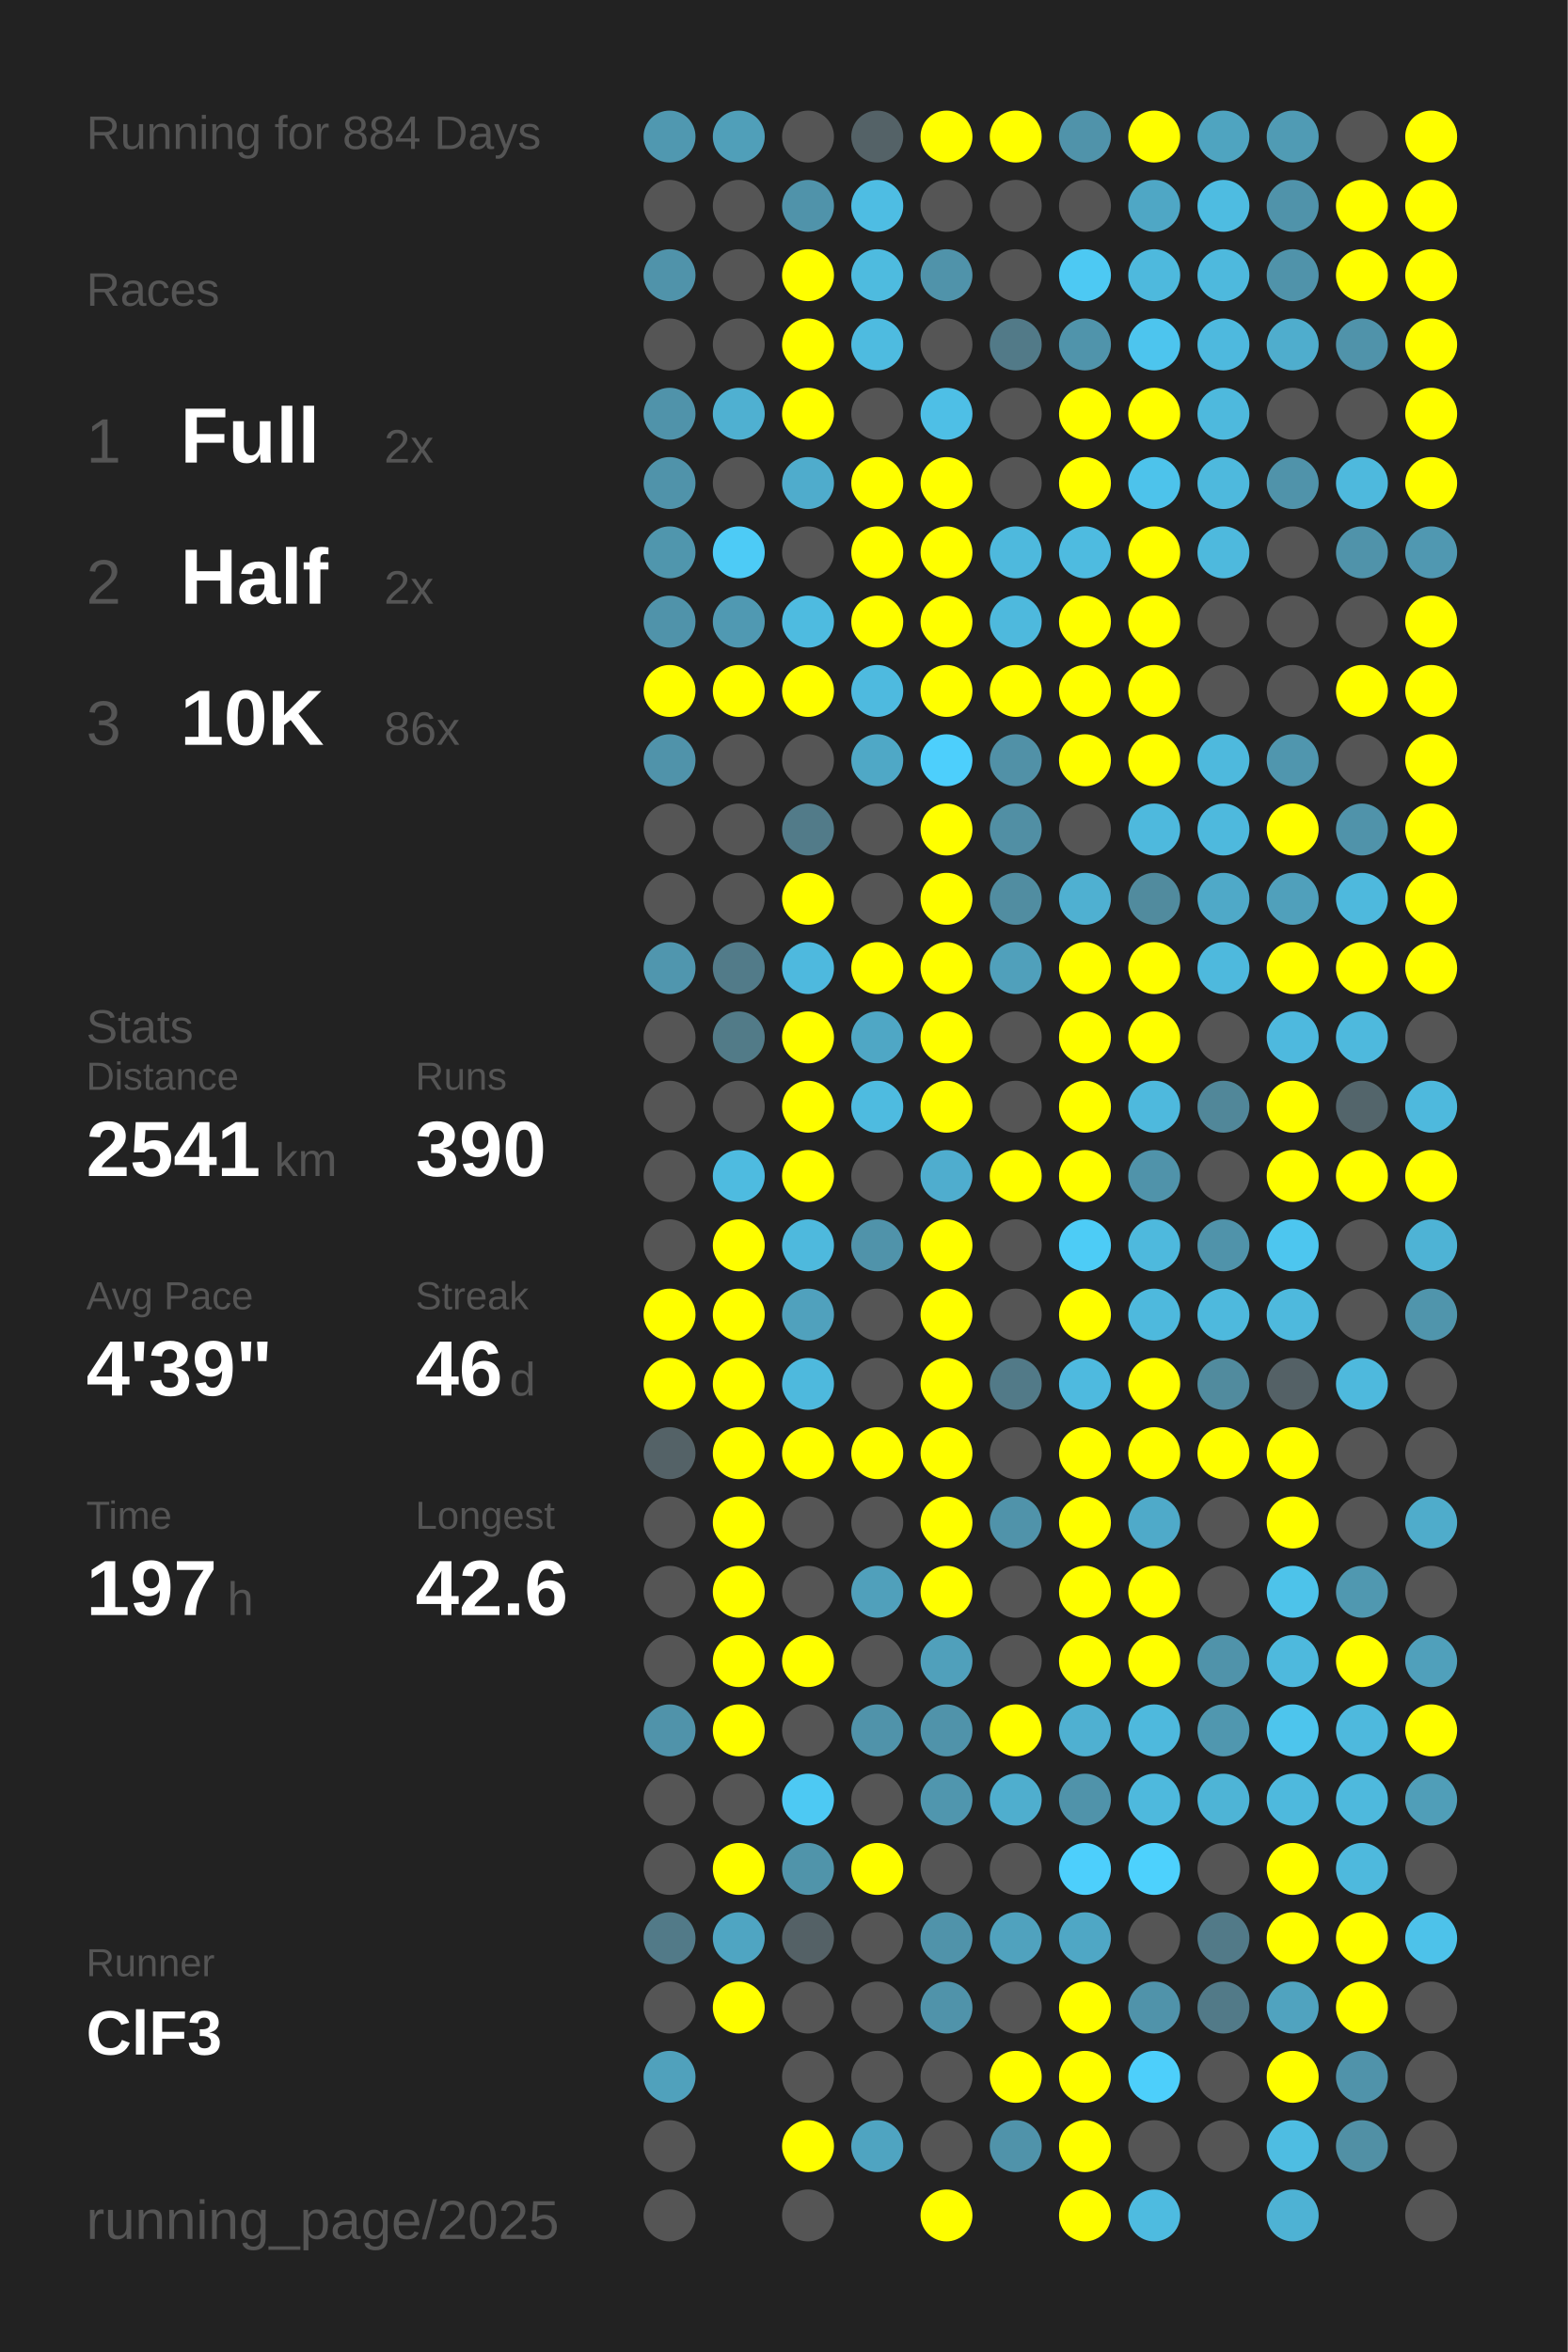
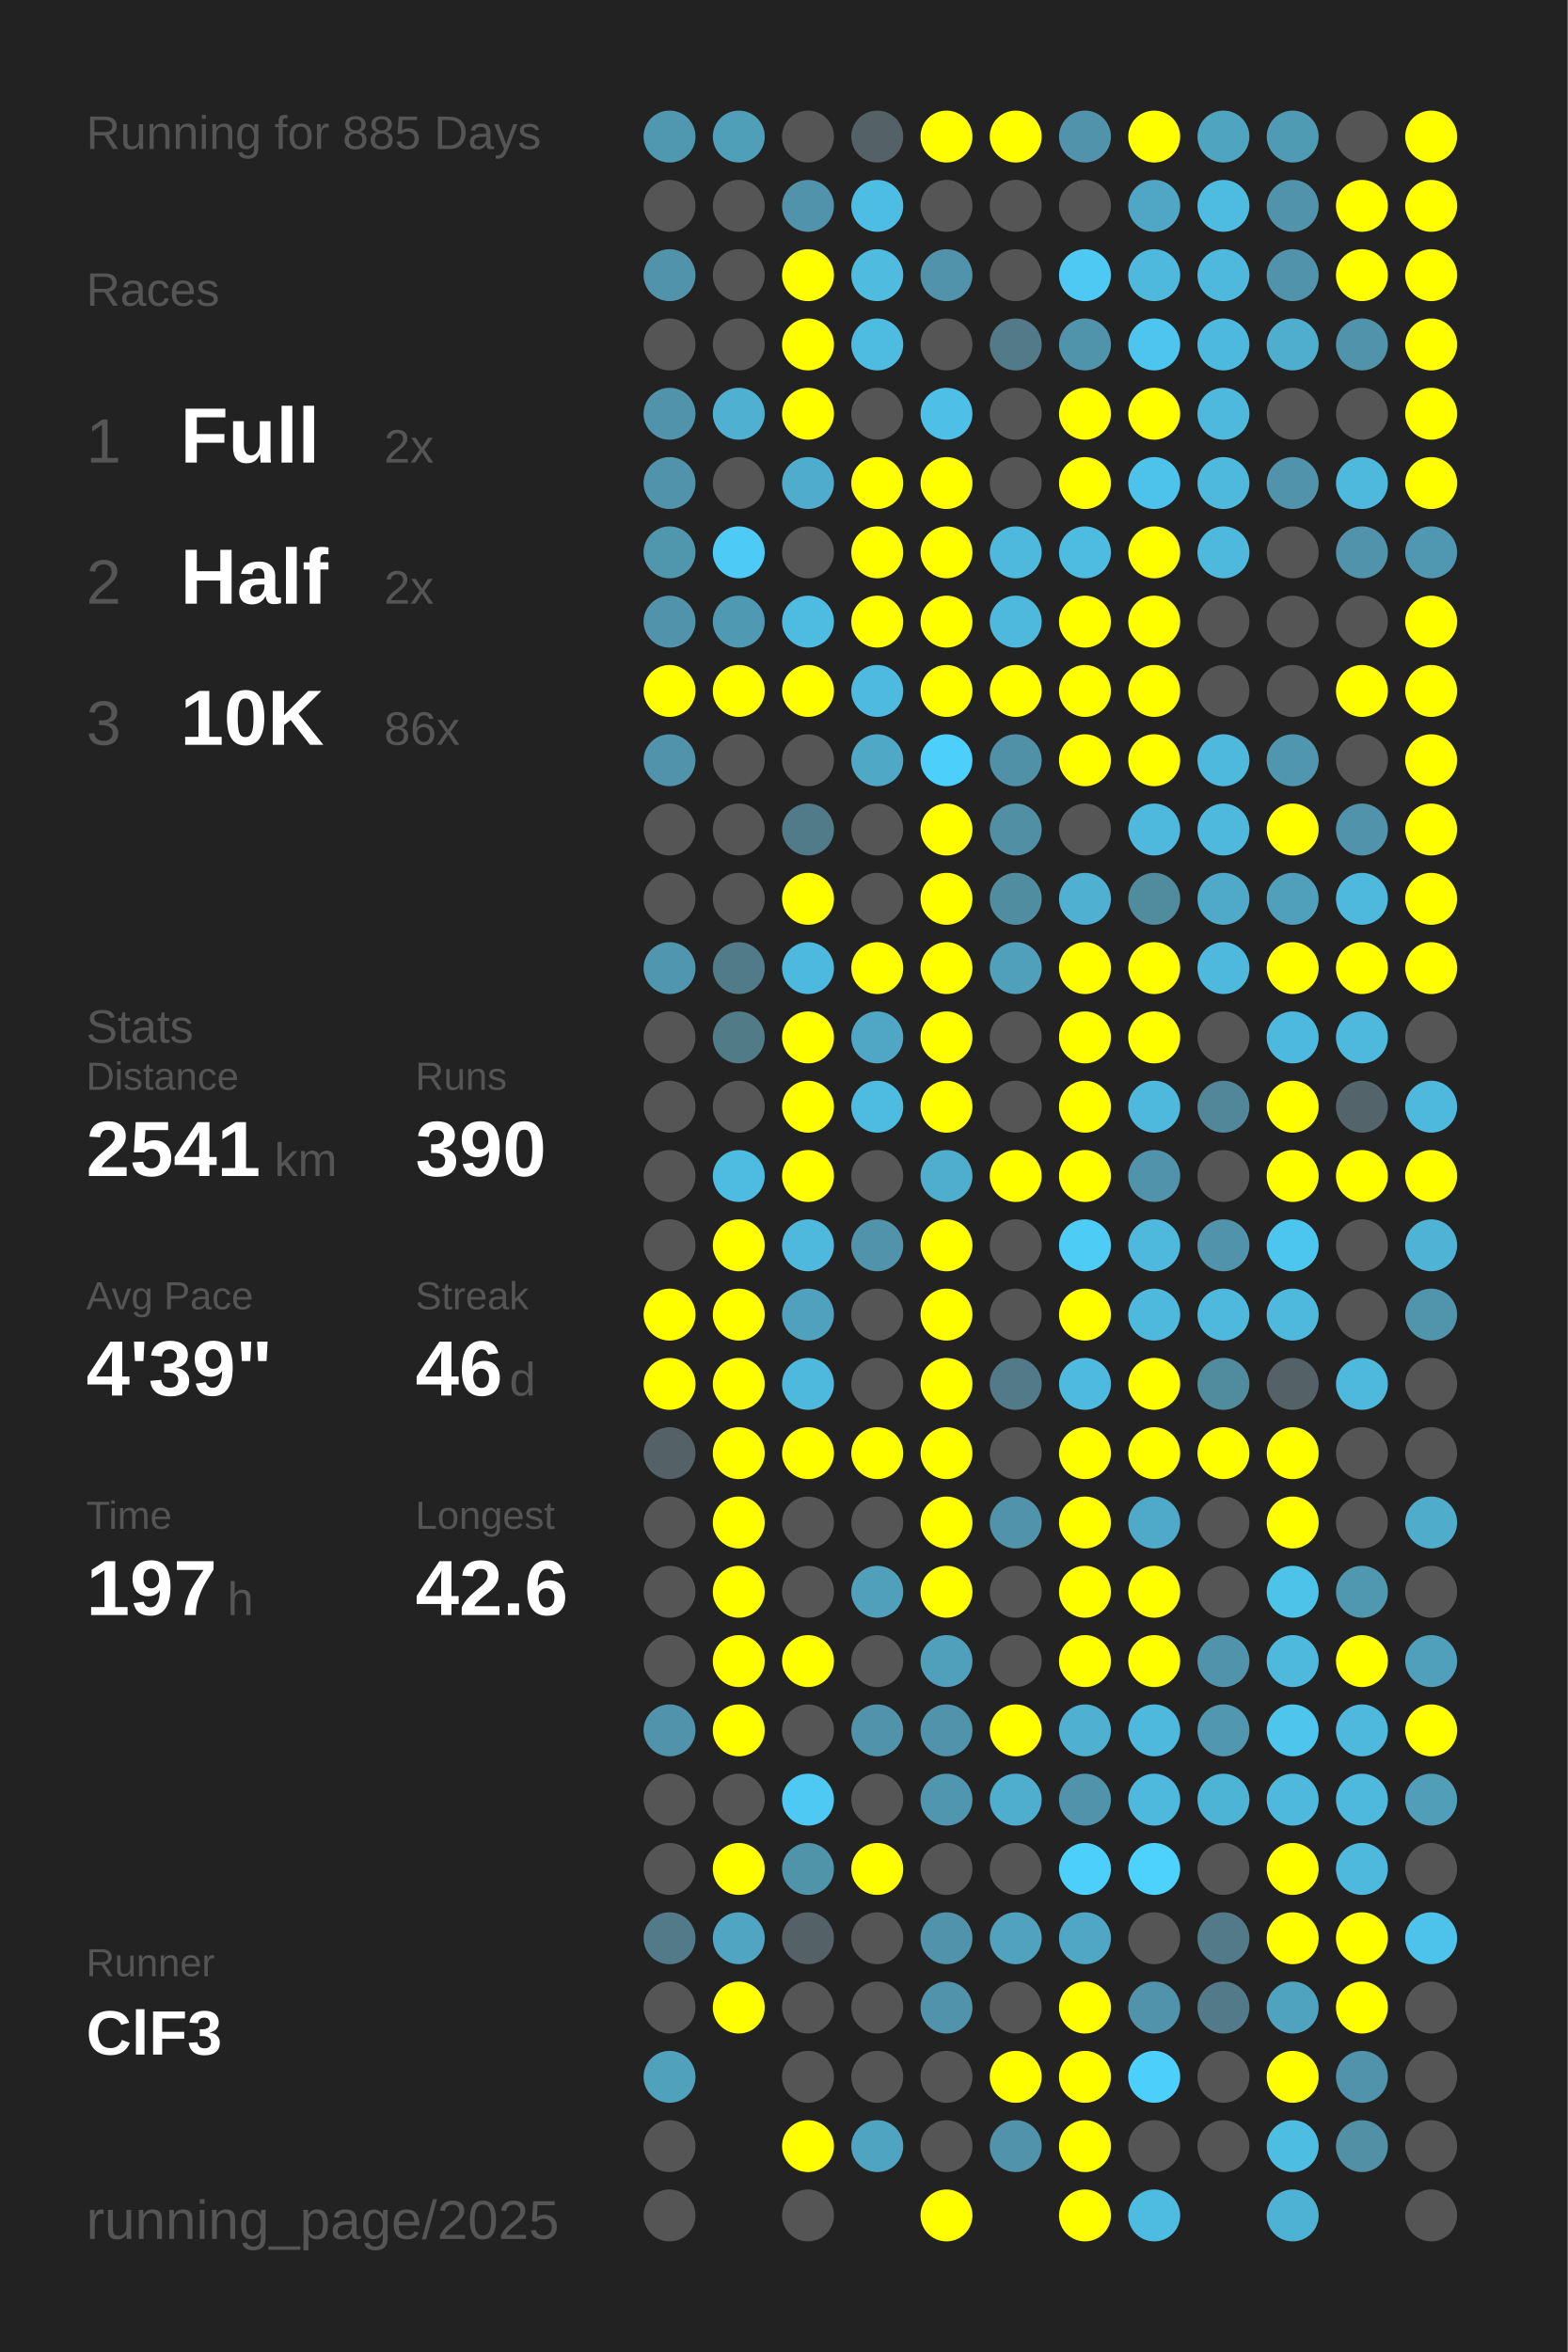
<svg xmlns="http://www.w3.org/2000/svg" baseProfile="full" height="300mm" version="1.1" viewBox="0,0,200,300" width="200mm">
  <defs />
  <rect fill="#222222" height="300" width="200" x="0" y="0" />
-   <text fill="#555555" style="font-size:6px; font-family:Arial;" x="11" y="19">Running for 884 Days</text>
+   <text fill="#555555" style="font-size:6px; font-family:Arial;" x="11" y="19">Running for 885 Days</text>
  <text fill="#555555" style="font-size:6px; font-family:Arial;" x="11" y="39">Races</text>
  <text fill="#555555" style="font-size:8px; font-family:Arial;" x="11" y="59">1</text>
  <text fill="#FFFFFF" style="font-size:10px; font-family:Arial; font-weight:bold;" x="23" y="59">Full</text>
  <text fill="#555555" style="font-size:6px; font-family:Arial;" x="49" y="59">2x</text>
  <text fill="#555555" style="font-size:8px; font-family:Arial;" x="11" y="77">2</text>
  <text fill="#FFFFFF" style="font-size:10px; font-family:Arial; font-weight:bold;" x="23" y="77">Half</text>
  <text fill="#555555" style="font-size:6px; font-family:Arial;" x="49" y="77">2x</text>
  <text fill="#555555" style="font-size:8px; font-family:Arial;" x="11" y="95">3</text>
  <text fill="#FFFFFF" style="font-size:10px; font-family:Arial; font-weight:bold;" x="23" y="95">10K</text>
  <text fill="#555555" style="font-size:6px; font-family:Arial;" x="49" y="95">86x</text>
  <text fill="#555555" style="font-size:6px; font-family:Arial;" x="11" y="133">Stats</text>
  <text fill="#555555" style="font-size:5px; font-family:Arial;" x="11" y="139">Distance</text>
  <text fill="#FFFFFF" style="font-size:10px; font-family:Arial; font-weight:bold;" x="11" y="150">2541</text>
  <text fill="#555555" style="font-size:6px; font-family:Arial;" x="35" y="150">km</text>
  <text fill="#555555" style="font-size:5px; font-family:Arial;" x="53" y="139">Runs</text>
  <text fill="#FFFFFF" style="font-size:10px; font-family:Arial; font-weight:bold;" x="53" y="150">390</text>
  <text fill="#555555" style="font-size:5px; font-family:Arial;" x="11" y="167">Avg Pace</text>
  <text fill="#FFFFFF" style="font-size:10px; font-family:Arial; font-weight:bold;" x="11" y="178">4'39"</text>
  <text fill="#555555" style="font-size:5px; font-family:Arial;" x="53" y="167">Streak</text>
  <text fill="#FFFFFF" style="font-size:10px; font-family:Arial; font-weight:bold;" x="53" y="178">46</text>
  <text fill="#555555" style="font-size:6px; font-family:Arial;" x="65" y="178">d</text>
  <text fill="#555555" style="font-size:5px; font-family:Arial;" x="11" y="195">Time</text>
  <text fill="#FFFFFF" style="font-size:10px; font-family:Arial; font-weight:bold;" x="11" y="206">197</text>
  <text fill="#555555" style="font-size:6px; font-family:Arial;" x="29" y="206">h</text>
  <text fill="#555555" style="font-size:5px; font-family:Arial;" x="53" y="195">Longest</text>
  <text fill="#FFFFFF" style="font-size:10px; font-family:Arial; font-weight:bold;" x="53" y="206">42.6</text>
  <text fill="#555555" style="font-size:5px; font-family:Arial;" x="11" y="252.065">Runner</text>
  <text fill="#FFFFFF" style="font-size:8px; font-family:Arial; font-weight:bold;" x="11" y="262.065">ClF3</text>
  <text fill="#555555" style="font-size:7px; font-family:Arial;" x="11" y="285.581">running_page/2025</text>
  <circle cx="85.417" cy="17.419" fill="#5098b0" r="3.312" />
  <circle cx="85.417" cy="26.258" fill="#555555" r="3.312" />
  <circle cx="85.417" cy="35.097" fill="#5093aa" r="3.312" />
  <circle cx="85.417" cy="43.935" fill="#555555" r="3.312" />
  <circle cx="85.417" cy="52.774" fill="#5093aa" r="3.312" />
  <circle cx="85.417" cy="61.613" fill="#5093aa" r="3.312" />
  <circle cx="85.417" cy="70.452" fill="#5096ad" r="3.312" />
  <circle cx="85.417" cy="79.29" fill="#5093aa" r="3.312" />
  <circle cx="85.417" cy="88.129" fill="#FFFF00" r="3.312" />
  <circle cx="85.417" cy="96.968" fill="#5093aa" r="3.312" />
  <circle cx="85.417" cy="105.806" fill="#555555" r="3.312" />
  <circle cx="85.417" cy="114.645" fill="#555555" r="3.312" />
  <circle cx="85.417" cy="123.484" fill="#5096ae" r="3.312" />
  <circle cx="85.417" cy="132.323" fill="#555555" r="3.312" />
  <circle cx="85.417" cy="141.161" fill="#555555" r="3.312" />
  <circle cx="85.417" cy="150" fill="#555555" r="3.312" />
  <circle cx="85.417" cy="158.839" fill="#555555" r="3.312" />
  <circle cx="85.417" cy="167.677" fill="#FFFF00" r="3.312" />
  <circle cx="85.417" cy="176.516" fill="#FFFF00" r="3.312" />
  <circle cx="85.417" cy="185.355" fill="#546267" r="3.312" />
  <circle cx="85.417" cy="194.194" fill="#555555" r="3.312" />
  <circle cx="85.417" cy="203.032" fill="#555555" r="3.312" />
  <circle cx="85.417" cy="211.871" fill="#555555" r="3.312" />
  <circle cx="85.417" cy="220.71" fill="#5093aa" r="3.312" />
  <circle cx="85.417" cy="229.548" fill="#555555" r="3.312" />
  <circle cx="85.417" cy="238.387" fill="#555555" r="3.312" />
  <circle cx="85.417" cy="247.226" fill="#527a88" r="3.312" />
  <circle cx="85.417" cy="256.065" fill="#555555" r="3.312" />
  <circle cx="85.417" cy="264.903" fill="#50a1bc" r="3.312" />
  <circle cx="85.417" cy="273.742" fill="#555555" r="3.312" />
  <circle cx="85.417" cy="282.581" fill="#555555" r="3.312" />
  <circle cx="94.25" cy="17.419" fill="#509fb9" r="3.312" />
  <circle cx="94.25" cy="26.258" fill="#555555" r="3.312" />
  <circle cx="94.25" cy="35.097" fill="#555555" r="3.312" />
  <circle cx="94.25" cy="43.935" fill="#555555" r="3.312" />
  <circle cx="94.25" cy="52.774" fill="#4fb0d1" r="3.312" />
  <circle cx="94.25" cy="61.613" fill="#555555" r="3.312" />
  <circle cx="94.25" cy="70.452" fill="#4dcbf6" r="3.312" />
  <circle cx="94.25" cy="79.29" fill="#5099b2" r="3.312" />
  <circle cx="94.25" cy="88.129" fill="#FFFF00" r="3.312" />
  <circle cx="94.25" cy="96.968" fill="#555555" r="3.312" />
  <circle cx="94.25" cy="105.806" fill="#555555" r="3.312" />
  <circle cx="94.25" cy="114.645" fill="#555555" r="3.312" />
  <circle cx="94.25" cy="123.484" fill="#527b89" r="3.312" />
  <circle cx="94.25" cy="132.323" fill="#527b88" r="3.312" />
  <circle cx="94.25" cy="141.161" fill="#555555" r="3.312" />
  <circle cx="94.25" cy="150" fill="#4ebbe0" r="3.312" />
  <circle cx="94.25" cy="158.839" fill="#FFFF00" r="3.312" />
  <circle cx="94.25" cy="167.677" fill="#FFFF00" r="3.312" />
  <circle cx="94.25" cy="176.516" fill="#FFFF00" r="3.312" />
  <circle cx="94.25" cy="185.355" fill="#FFFF00" r="3.312" />
  <circle cx="94.25" cy="194.194" fill="#FFFF00" r="3.312" />
  <circle cx="94.25" cy="203.032" fill="#FFFF00" r="3.312" />
  <circle cx="94.25" cy="211.871" fill="#FFFF00" r="3.312" />
  <circle cx="94.25" cy="220.71" fill="#FFFF00" r="3.312" />
  <circle cx="94.25" cy="229.548" fill="#555555" r="3.312" />
  <circle cx="94.25" cy="238.387" fill="#FFFF00" r="3.312" />
  <circle cx="94.25" cy="247.226" fill="#4fa5c2" r="3.312" />
  <circle cx="94.25" cy="256.065" fill="#FFFF00" r="3.312" />
  <circle cx="103.083" cy="17.419" fill="#555555" r="3.312" />
  <circle cx="103.083" cy="26.258" fill="#5093aa" r="3.312" />
  <circle cx="103.083" cy="35.097" fill="#FFFF00" r="3.312" />
  <circle cx="103.083" cy="43.935" fill="#FFFF00" r="3.312" />
  <circle cx="103.083" cy="52.774" fill="#FFFF00" r="3.312" />
  <circle cx="103.083" cy="61.613" fill="#4faccc" r="3.312" />
  <circle cx="103.083" cy="70.452" fill="#555555" r="3.312" />
  <circle cx="103.083" cy="79.29" fill="#4ebbe0" r="3.312" />
  <circle cx="103.083" cy="88.129" fill="#FFFF00" r="3.312" />
  <circle cx="103.083" cy="96.968" fill="#555555" r="3.312" />
  <circle cx="103.083" cy="105.806" fill="#527b89" r="3.312" />
  <circle cx="103.083" cy="114.645" fill="#FFFF00" r="3.312" />
  <circle cx="103.083" cy="123.484" fill="#4eb9de" r="3.312" />
  <circle cx="103.083" cy="132.323" fill="#FFFF00" r="3.312" />
  <circle cx="103.083" cy="141.161" fill="#FFFF00" r="3.312" />
  <circle cx="103.083" cy="150" fill="#FFFF00" r="3.312" />
  <circle cx="103.083" cy="158.839" fill="#4eb9dd" r="3.312" />
  <circle cx="103.083" cy="167.677" fill="#50a1bd" r="3.312" />
  <circle cx="103.083" cy="176.516" fill="#4eb9dd" r="3.312" />
  <circle cx="103.083" cy="185.355" fill="#FFFF00" r="3.312" />
  <circle cx="103.083" cy="194.194" fill="#555555" r="3.312" />
  <circle cx="103.083" cy="203.032" fill="#555555" r="3.312" />
  <circle cx="103.083" cy="211.871" fill="#FFFF00" r="3.312" />
  <circle cx="103.083" cy="220.71" fill="#555555" r="3.312" />
  <circle cx="103.083" cy="229.548" fill="#4dc9f3" r="3.312" />
  <circle cx="103.083" cy="238.387" fill="#5094aa" r="3.312" />
  <circle cx="103.083" cy="247.226" fill="#546166" r="3.312" />
  <circle cx="103.083" cy="256.065" fill="#555555" r="3.312" />
  <circle cx="103.083" cy="264.903" fill="#555555" r="3.312" />
  <circle cx="103.083" cy="273.742" fill="#FFFF00" r="3.312" />
  <circle cx="103.083" cy="282.581" fill="#555555" r="3.312" />
  <circle cx="111.917" cy="17.419" fill="#546267" r="3.312" />
  <circle cx="111.917" cy="26.258" fill="#4ebde3" r="3.312" />
  <circle cx="111.917" cy="35.097" fill="#4ebbdf" r="3.312" />
  <circle cx="111.917" cy="43.935" fill="#4ebbe0" r="3.312" />
  <circle cx="111.917" cy="52.774" fill="#555555" r="3.312" />
  <circle cx="111.917" cy="61.613" fill="#FFFF00" r="3.312" />
  <circle cx="111.917" cy="70.452" fill="#FFFF00" r="3.312" />
  <circle cx="111.917" cy="79.29" fill="#FFFF00" r="3.312" />
  <circle cx="111.917" cy="88.129" fill="#4ebadf" r="3.312" />
  <circle cx="111.917" cy="96.968" fill="#4fa8c6" r="3.312" />
  <circle cx="111.917" cy="105.806" fill="#555555" r="3.312" />
  <circle cx="111.917" cy="114.645" fill="#555555" r="3.312" />
  <circle cx="111.917" cy="123.484" fill="#FFFF00" r="3.312" />
  <circle cx="111.917" cy="132.323" fill="#4fa7c5" r="3.312" />
  <circle cx="111.917" cy="141.161" fill="#4ebbe0" r="3.312" />
  <circle cx="111.917" cy="150" fill="#555555" r="3.312" />
  <circle cx="111.917" cy="158.839" fill="#5093aa" r="3.312" />
  <circle cx="111.917" cy="167.677" fill="#555555" r="3.312" />
  <circle cx="111.917" cy="176.516" fill="#555555" r="3.312" />
  <circle cx="111.917" cy="185.355" fill="#FFFF00" r="3.312" />
  <circle cx="111.917" cy="194.194" fill="#555555" r="3.312" />
  <circle cx="111.917" cy="203.032" fill="#50a0bb" r="3.312" />
  <circle cx="111.917" cy="211.871" fill="#555555" r="3.312" />
  <circle cx="111.917" cy="220.71" fill="#5093aa" r="3.312" />
  <circle cx="111.917" cy="229.548" fill="#555555" r="3.312" />
  <circle cx="111.917" cy="238.387" fill="#FFFF00" r="3.312" />
  <circle cx="111.917" cy="247.226" fill="#555555" r="3.312" />
  <circle cx="111.917" cy="256.065" fill="#555555" r="3.312" />
  <circle cx="111.917" cy="264.903" fill="#555555" r="3.312" />
  <circle cx="111.917" cy="273.742" fill="#4fa4c1" r="3.312" />
  <circle cx="120.75" cy="17.419" fill="#FFFF00" r="3.312" />
  <circle cx="120.75" cy="26.258" fill="#555555" r="3.312" />
  <circle cx="120.75" cy="35.097" fill="#5093aa" r="3.312" />
  <circle cx="120.75" cy="43.935" fill="#555555" r="3.312" />
  <circle cx="120.75" cy="52.774" fill="#4ebfe6" r="3.312" />
  <circle cx="120.75" cy="61.613" fill="#FFFF00" r="3.312" />
  <circle cx="120.75" cy="70.452" fill="#FFFF00" r="3.312" />
  <circle cx="120.75" cy="79.29" fill="#FFFF00" r="3.312" />
  <circle cx="120.75" cy="88.129" fill="#FFFF00" r="3.312" />
  <circle cx="120.75" cy="96.968" fill="#4dcffc" r="3.312" />
  <circle cx="120.75" cy="105.806" fill="#FFFF00" r="3.312" />
  <circle cx="120.75" cy="114.645" fill="#FFFF00" r="3.312" />
  <circle cx="120.75" cy="123.484" fill="#FFFF00" r="3.312" />
  <circle cx="120.75" cy="132.323" fill="#FFFF00" r="3.312" />
  <circle cx="120.75" cy="141.161" fill="#FFFF00" r="3.312" />
  <circle cx="120.75" cy="150" fill="#4fadce" r="3.312" />
  <circle cx="120.75" cy="158.839" fill="#FFFF00" r="3.312" />
  <circle cx="120.75" cy="167.677" fill="#FFFF00" r="3.312" />
  <circle cx="120.75" cy="176.516" fill="#FFFF00" r="3.312" />
  <circle cx="120.75" cy="185.355" fill="#FFFF00" r="3.312" />
  <circle cx="120.75" cy="194.194" fill="#FFFF00" r="3.312" />
  <circle cx="120.75" cy="203.032" fill="#FFFF00" r="3.312" />
  <circle cx="120.75" cy="211.871" fill="#50a0bb" r="3.312" />
  <circle cx="120.75" cy="220.71" fill="#5093aa" r="3.312" />
  <circle cx="120.75" cy="229.548" fill="#5096ae" r="3.312" />
  <circle cx="120.75" cy="238.387" fill="#555555" r="3.312" />
  <circle cx="120.75" cy="247.226" fill="#5093aa" r="3.312" />
  <circle cx="120.75" cy="256.065" fill="#5093aa" r="3.312" />
  <circle cx="120.75" cy="264.903" fill="#555555" r="3.312" />
  <circle cx="120.75" cy="273.742" fill="#555555" r="3.312" />
  <circle cx="120.75" cy="282.581" fill="#FFFF00" r="3.312" />
  <circle cx="129.583" cy="17.419" fill="#FFFF00" r="3.312" />
  <circle cx="129.583" cy="26.258" fill="#555555" r="3.312" />
  <circle cx="129.583" cy="35.097" fill="#555555" r="3.312" />
  <circle cx="129.583" cy="43.935" fill="#527a88" r="3.312" />
  <circle cx="129.583" cy="52.774" fill="#555555" r="3.312" />
  <circle cx="129.583" cy="61.613" fill="#555555" r="3.312" />
  <circle cx="129.583" cy="70.452" fill="#4eb9dd" r="3.312" />
  <circle cx="129.583" cy="79.29" fill="#4eb9dd" r="3.312" />
  <circle cx="129.583" cy="88.129" fill="#FFFF00" r="3.312" />
  <circle cx="129.583" cy="96.968" fill="#5191a7" r="3.312" />
  <circle cx="129.583" cy="105.806" fill="#518fa4" r="3.312" />
  <circle cx="129.583" cy="114.645" fill="#518da1" r="3.312" />
  <circle cx="129.583" cy="123.484" fill="#50a0bb" r="3.312" />
  <circle cx="129.583" cy="132.323" fill="#555555" r="3.312" />
  <circle cx="129.583" cy="141.161" fill="#555555" r="3.312" />
  <circle cx="129.583" cy="150" fill="#FFFF00" r="3.312" />
  <circle cx="129.583" cy="158.839" fill="#555555" r="3.312" />
  <circle cx="129.583" cy="167.677" fill="#555555" r="3.312" />
  <circle cx="129.583" cy="176.516" fill="#527a88" r="3.312" />
  <circle cx="129.583" cy="185.355" fill="#555555" r="3.312" />
  <circle cx="129.583" cy="194.194" fill="#5093aa" r="3.312" />
  <circle cx="129.583" cy="203.032" fill="#555555" r="3.312" />
  <circle cx="129.583" cy="211.871" fill="#555555" r="3.312" />
  <circle cx="129.583" cy="220.71" fill="#FFFF00" r="3.312" />
  <circle cx="129.583" cy="229.548" fill="#4faece" r="3.312" />
  <circle cx="129.583" cy="238.387" fill="#555555" r="3.312" />
  <circle cx="129.583" cy="247.226" fill="#50a2be" r="3.312" />
  <circle cx="129.583" cy="256.065" fill="#555555" r="3.312" />
  <circle cx="129.583" cy="264.903" fill="#FFFF00" r="3.312" />
  <circle cx="129.583" cy="273.742" fill="#5093aa" r="3.312" />
  <circle cx="138.417" cy="17.419" fill="#5093aa" r="3.312" />
  <circle cx="138.417" cy="26.258" fill="#555555" r="3.312" />
  <circle cx="138.417" cy="35.097" fill="#4dc9f3" r="3.312" />
  <circle cx="138.417" cy="43.935" fill="#5094ab" r="3.312" />
  <circle cx="138.417" cy="52.774" fill="#FFFF00" r="3.312" />
  <circle cx="138.417" cy="61.613" fill="#FFFF00" r="3.312" />
  <circle cx="138.417" cy="70.452" fill="#4ebbe0" r="3.312" />
  <circle cx="138.417" cy="79.29" fill="#FFFF00" r="3.312" />
  <circle cx="138.417" cy="88.129" fill="#FFFF00" r="3.312" />
  <circle cx="138.417" cy="96.968" fill="#FFFF00" r="3.312" />
  <circle cx="138.417" cy="105.806" fill="#555555" r="3.312" />
  <circle cx="138.417" cy="114.645" fill="#4fb0d1" r="3.312" />
  <circle cx="138.417" cy="123.484" fill="#FFFF00" r="3.312" />
  <circle cx="138.417" cy="132.323" fill="#FFFF00" r="3.312" />
  <circle cx="138.417" cy="141.161" fill="#FFFF00" r="3.312" />
  <circle cx="138.417" cy="150" fill="#FFFF00" r="3.312" />
  <circle cx="138.417" cy="158.839" fill="#4dccf6" r="3.312" />
  <circle cx="138.417" cy="167.677" fill="#FFFF00" r="3.312" />
  <circle cx="138.417" cy="176.516" fill="#4ebadf" r="3.312" />
  <circle cx="138.417" cy="185.355" fill="#FFFF00" r="3.312" />
  <circle cx="138.417" cy="194.194" fill="#FFFF00" r="3.312" />
  <circle cx="138.417" cy="203.032" fill="#FFFF00" r="3.312" />
  <circle cx="138.417" cy="211.871" fill="#FFFF00" r="3.312" />
  <circle cx="138.417" cy="220.71" fill="#4fb0d1" r="3.312" />
  <circle cx="138.417" cy="229.548" fill="#5093aa" r="3.312" />
  <circle cx="138.417" cy="238.387" fill="#4dcffc" r="3.312" />
  <circle cx="138.417" cy="247.226" fill="#4fa7c5" r="3.312" />
  <circle cx="138.417" cy="256.065" fill="#FFFF00" r="3.312" />
  <circle cx="138.417" cy="264.903" fill="#FFFF00" r="3.312" />
  <circle cx="138.417" cy="273.742" fill="#FFFF00" r="3.312" />
  <circle cx="138.417" cy="282.581" fill="#FFFF00" r="3.312" />
  <circle cx="147.25" cy="17.419" fill="#FFFF00" r="3.312" />
  <circle cx="147.25" cy="26.258" fill="#4fa7c5" r="3.312" />
  <circle cx="147.25" cy="35.097" fill="#4eb9dd" r="3.312" />
  <circle cx="147.25" cy="43.935" fill="#4dc5ee" r="3.312" />
  <circle cx="147.25" cy="52.774" fill="#FFFF00" r="3.312" />
  <circle cx="147.25" cy="61.613" fill="#4dc3eb" r="3.312" />
  <circle cx="147.25" cy="70.452" fill="#FFFF00" r="3.312" />
  <circle cx="147.25" cy="79.29" fill="#FFFF00" r="3.312" />
  <circle cx="147.25" cy="88.129" fill="#FFFF00" r="3.312" />
  <circle cx="147.25" cy="96.968" fill="#FFFF00" r="3.312" />
  <circle cx="147.25" cy="105.806" fill="#4eb9dd" r="3.312" />
  <circle cx="147.25" cy="114.645" fill="#518b9e" r="3.312" />
  <circle cx="147.25" cy="123.484" fill="#FFFF00" r="3.312" />
  <circle cx="147.25" cy="132.323" fill="#FFFF00" r="3.312" />
  <circle cx="147.25" cy="141.161" fill="#4eb9dd" r="3.312" />
  <circle cx="147.25" cy="150" fill="#5093aa" r="3.312" />
  <circle cx="147.25" cy="158.839" fill="#4eb9dd" r="3.312" />
  <circle cx="147.25" cy="167.677" fill="#4eb9dd" r="3.312" />
  <circle cx="147.25" cy="176.516" fill="#FFFF00" r="3.312" />
  <circle cx="147.25" cy="185.355" fill="#FFFF00" r="3.312" />
  <circle cx="147.25" cy="194.194" fill="#4faac9" r="3.312" />
  <circle cx="147.25" cy="203.032" fill="#FFFF00" r="3.312" />
  <circle cx="147.25" cy="211.871" fill="#FFFF00" r="3.312" />
  <circle cx="147.25" cy="220.71" fill="#4eb9dd" r="3.312" />
  <circle cx="147.25" cy="229.548" fill="#4eb9dd" r="3.312" />
  <circle cx="147.25" cy="238.387" fill="#4dd1fd" r="3.312" />
  <circle cx="147.25" cy="247.226" fill="#555555" r="3.312" />
  <circle cx="147.25" cy="256.065" fill="#5093aa" r="3.312" />
  <circle cx="147.25" cy="264.903" fill="#4dcffb" r="3.312" />
  <circle cx="147.25" cy="273.742" fill="#555555" r="3.312" />
  <circle cx="147.25" cy="282.581" fill="#4ebbe0" r="3.312" />
  <circle cx="156.083" cy="17.419" fill="#4fa4c0" r="3.312" />
  <circle cx="156.083" cy="26.258" fill="#4ebce1" r="3.312" />
  <circle cx="156.083" cy="35.097" fill="#4eb9dd" r="3.312" />
  <circle cx="156.083" cy="43.935" fill="#4eb9de" r="3.312" />
  <circle cx="156.083" cy="52.774" fill="#4eb9dd" r="3.312" />
  <circle cx="156.083" cy="61.613" fill="#4eb9dd" r="3.312" />
  <circle cx="156.083" cy="70.452" fill="#4eb9dd" r="3.312" />
  <circle cx="156.083" cy="79.29" fill="#555555" r="3.312" />
  <circle cx="156.083" cy="88.129" fill="#555555" r="3.312" />
  <circle cx="156.083" cy="96.968" fill="#4eb9dd" r="3.312" />
  <circle cx="156.083" cy="105.806" fill="#4eb9dd" r="3.312" />
  <circle cx="156.083" cy="114.645" fill="#4fa9c8" r="3.312" />
  <circle cx="156.083" cy="123.484" fill="#4eb9dd" r="3.312" />
  <circle cx="156.083" cy="132.323" fill="#555555" r="3.312" />
  <circle cx="156.083" cy="141.161" fill="#518799" r="3.312" />
  <circle cx="156.083" cy="150" fill="#555555" r="3.312" />
  <circle cx="156.083" cy="158.839" fill="#5093aa" r="3.312" />
  <circle cx="156.083" cy="167.677" fill="#4eb9dd" r="3.312" />
  <circle cx="156.083" cy="176.516" fill="#518b9e" r="3.312" />
  <circle cx="156.083" cy="185.355" fill="#FFFF00" r="3.312" />
  <circle cx="156.083" cy="194.194" fill="#555555" r="3.312" />
  <circle cx="156.083" cy="203.032" fill="#555555" r="3.312" />
  <circle cx="156.083" cy="211.871" fill="#5093aa" r="3.312" />
  <circle cx="156.083" cy="220.71" fill="#5097af" r="3.312" />
  <circle cx="156.083" cy="229.548" fill="#4eb4d6" r="3.312" />
  <circle cx="156.083" cy="238.387" fill="#555555" r="3.312" />
  <circle cx="156.083" cy="247.226" fill="#527a88" r="3.312" />
  <circle cx="156.083" cy="256.065" fill="#527a88" r="3.312" />
  <circle cx="156.083" cy="264.903" fill="#555555" r="3.312" />
  <circle cx="156.083" cy="273.742" fill="#555555" r="3.312" />
  <circle cx="164.917" cy="17.419" fill="#509bb4" r="3.312" />
  <circle cx="164.917" cy="26.258" fill="#5093aa" r="3.312" />
  <circle cx="164.917" cy="35.097" fill="#5093aa" r="3.312" />
  <circle cx="164.917" cy="43.935" fill="#4fadcd" r="3.312" />
  <circle cx="164.917" cy="52.774" fill="#555555" r="3.312" />
  <circle cx="164.917" cy="61.613" fill="#5093aa" r="3.312" />
  <circle cx="164.917" cy="70.452" fill="#555555" r="3.312" />
  <circle cx="164.917" cy="79.29" fill="#555555" r="3.312" />
  <circle cx="164.917" cy="88.129" fill="#555555" r="3.312" />
  <circle cx="164.917" cy="96.968" fill="#5096ae" r="3.312" />
  <circle cx="164.917" cy="105.806" fill="#FFFF00" r="3.312" />
  <circle cx="164.917" cy="114.645" fill="#50a0bb" r="3.312" />
  <circle cx="164.917" cy="123.484" fill="#FFFF00" r="3.312" />
  <circle cx="164.917" cy="132.323" fill="#4eb9de" r="3.312" />
  <circle cx="164.917" cy="141.161" fill="#FFFF00" r="3.312" />
  <circle cx="164.917" cy="150" fill="#FFFF00" r="3.312" />
  <circle cx="164.917" cy="158.839" fill="#4dc6ef" r="3.312" />
  <circle cx="164.917" cy="167.677" fill="#4eb9dd" r="3.312" />
  <circle cx="164.917" cy="176.516" fill="#546166" r="3.312" />
  <circle cx="164.917" cy="185.355" fill="#FFFF00" r="3.312" />
  <circle cx="164.917" cy="194.194" fill="#FFFF00" r="3.312" />
  <circle cx="164.917" cy="203.032" fill="#4dc3ea" r="3.312" />
  <circle cx="164.917" cy="211.871" fill="#4eb9dd" r="3.312" />
  <circle cx="164.917" cy="220.71" fill="#4dc5ed" r="3.312" />
  <circle cx="164.917" cy="229.548" fill="#4eb9dd" r="3.312" />
  <circle cx="164.917" cy="238.387" fill="#FFFF00" r="3.312" />
  <circle cx="164.917" cy="247.226" fill="#FFFF00" r="3.312" />
  <circle cx="164.917" cy="256.065" fill="#50a3bf" r="3.312" />
  <circle cx="164.917" cy="264.903" fill="#FFFF00" r="3.312" />
  <circle cx="164.917" cy="273.742" fill="#4ebde2" r="3.312" />
  <circle cx="164.917" cy="282.581" fill="#4eb2d4" r="3.312" />
  <circle cx="173.75" cy="17.419" fill="#555555" r="3.312" />
  <circle cx="173.75" cy="26.258" fill="#FFFF00" r="3.312" />
  <circle cx="173.75" cy="35.097" fill="#FFFF00" r="3.312" />
  <circle cx="173.75" cy="43.935" fill="#5093aa" r="3.312" />
  <circle cx="173.75" cy="52.774" fill="#555555" r="3.312" />
  <circle cx="173.75" cy="61.613" fill="#4eb9dd" r="3.312" />
  <circle cx="173.75" cy="70.452" fill="#5093aa" r="3.312" />
  <circle cx="173.75" cy="79.29" fill="#555555" r="3.312" />
  <circle cx="173.75" cy="88.129" fill="#FFFF00" r="3.312" />
  <circle cx="173.75" cy="96.968" fill="#555555" r="3.312" />
  <circle cx="173.75" cy="105.806" fill="#5093aa" r="3.312" />
  <circle cx="173.75" cy="114.645" fill="#4eb9dd" r="3.312" />
  <circle cx="173.75" cy="123.484" fill="#FFFF00" r="3.312" />
  <circle cx="173.75" cy="132.323" fill="#4eb9dd" r="3.312" />
  <circle cx="173.75" cy="141.161" fill="#53656b" r="3.312" />
  <circle cx="173.75" cy="150" fill="#FFFF00" r="3.312" />
  <circle cx="173.75" cy="158.839" fill="#555555" r="3.312" />
  <circle cx="173.75" cy="167.677" fill="#555555" r="3.312" />
  <circle cx="173.75" cy="176.516" fill="#4eb9dd" r="3.312" />
  <circle cx="173.75" cy="185.355" fill="#555555" r="3.312" />
  <circle cx="173.75" cy="194.194" fill="#555555" r="3.312" />
  <circle cx="173.75" cy="203.032" fill="#5098b0" r="3.312" />
  <circle cx="173.75" cy="211.871" fill="#FFFF00" r="3.312" />
  <circle cx="173.75" cy="220.71" fill="#4eb9dd" r="3.312" />
  <circle cx="173.75" cy="229.548" fill="#4eb9dd" r="3.312" />
  <circle cx="173.75" cy="238.387" fill="#4eb9dd" r="3.312" />
  <circle cx="173.75" cy="247.226" fill="#FFFF00" r="3.312" />
  <circle cx="173.75" cy="256.065" fill="#FFFF00" r="3.312" />
  <circle cx="173.75" cy="264.903" fill="#5093aa" r="3.312" />
  <circle cx="173.75" cy="273.742" fill="#5190a5" r="3.312" />
  <circle cx="182.583" cy="17.419" fill="#FFFF00" r="3.312" />
  <circle cx="182.583" cy="26.258" fill="#FFFF00" r="3.312" />
  <circle cx="182.583" cy="35.097" fill="#FFFF00" r="3.312" />
  <circle cx="182.583" cy="43.935" fill="#FFFF00" r="3.312" />
  <circle cx="182.583" cy="52.774" fill="#FFFF00" r="3.312" />
  <circle cx="182.583" cy="61.613" fill="#FFFF00" r="3.312" />
  <circle cx="182.583" cy="70.452" fill="#5098b1" r="3.312" />
  <circle cx="182.583" cy="79.29" fill="#FFFF00" r="3.312" />
  <circle cx="182.583" cy="88.129" fill="#FFFF00" r="3.312" />
  <circle cx="182.583" cy="96.968" fill="#FFFF00" r="3.312" />
  <circle cx="182.583" cy="105.806" fill="#FFFF00" r="3.312" />
  <circle cx="182.583" cy="114.645" fill="#FFFF00" r="3.312" />
  <circle cx="182.583" cy="123.484" fill="#FFFF00" r="3.312" />
  <circle cx="182.583" cy="132.323" fill="#555555" r="3.312" />
  <circle cx="182.583" cy="141.161" fill="#4eb9dd" r="3.312" />
  <circle cx="182.583" cy="150" fill="#FFFF00" r="3.312" />
  <circle cx="182.583" cy="158.839" fill="#4eb3d5" r="3.312" />
  <circle cx="182.583" cy="167.677" fill="#5095ac" r="3.312" />
  <circle cx="182.583" cy="176.516" fill="#555555" r="3.312" />
  <circle cx="182.583" cy="185.355" fill="#555555" r="3.312" />
  <circle cx="182.583" cy="194.194" fill="#4faccb" r="3.312" />
  <circle cx="182.583" cy="203.032" fill="#555555" r="3.312" />
  <circle cx="182.583" cy="211.871" fill="#50a0bb" r="3.312" />
  <circle cx="182.583" cy="220.71" fill="#FFFF00" r="3.312" />
  <circle cx="182.583" cy="229.548" fill="#509eb8" r="3.312" />
  <circle cx="182.583" cy="238.387" fill="#555555" r="3.312" />
  <circle cx="182.583" cy="247.226" fill="#4dc2ea" r="3.312" />
  <circle cx="182.583" cy="256.065" fill="#555555" r="3.312" />
  <circle cx="182.583" cy="264.903" fill="#555555" r="3.312" />
  <circle cx="182.583" cy="273.742" fill="#555555" r="3.312" />
  <circle cx="182.583" cy="282.581" fill="#555555" r="3.312" />
</svg>
